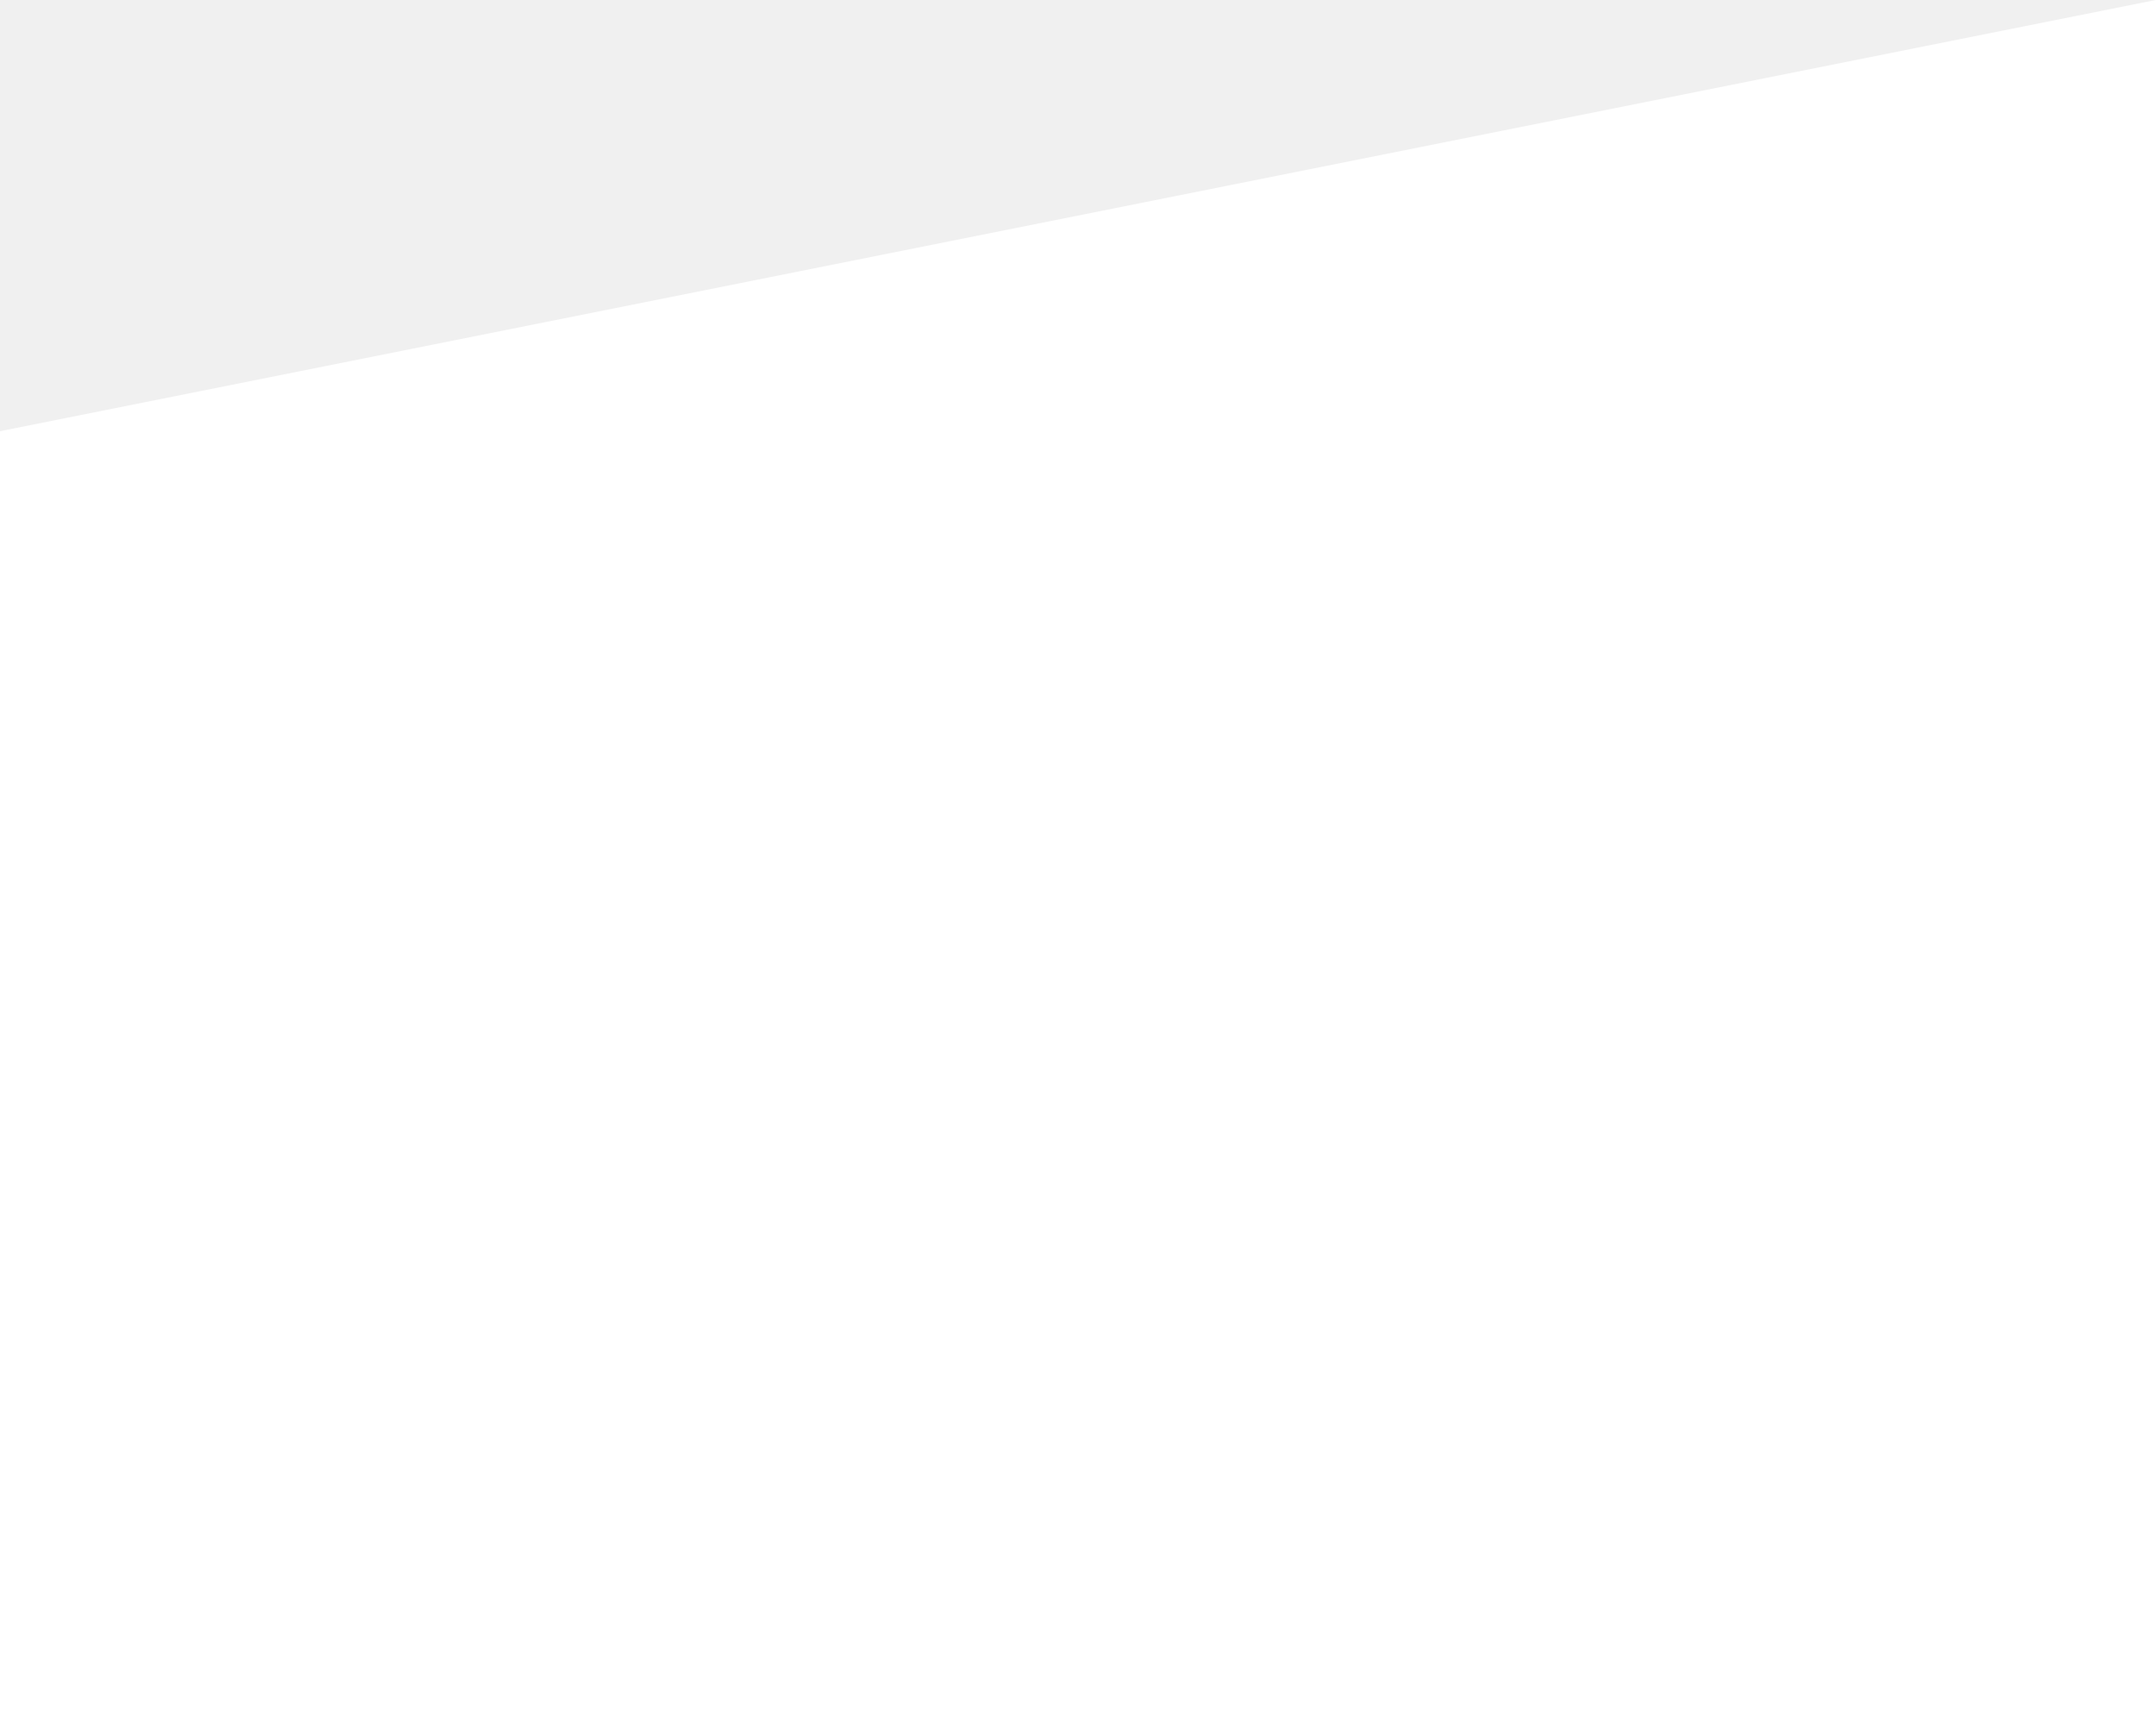
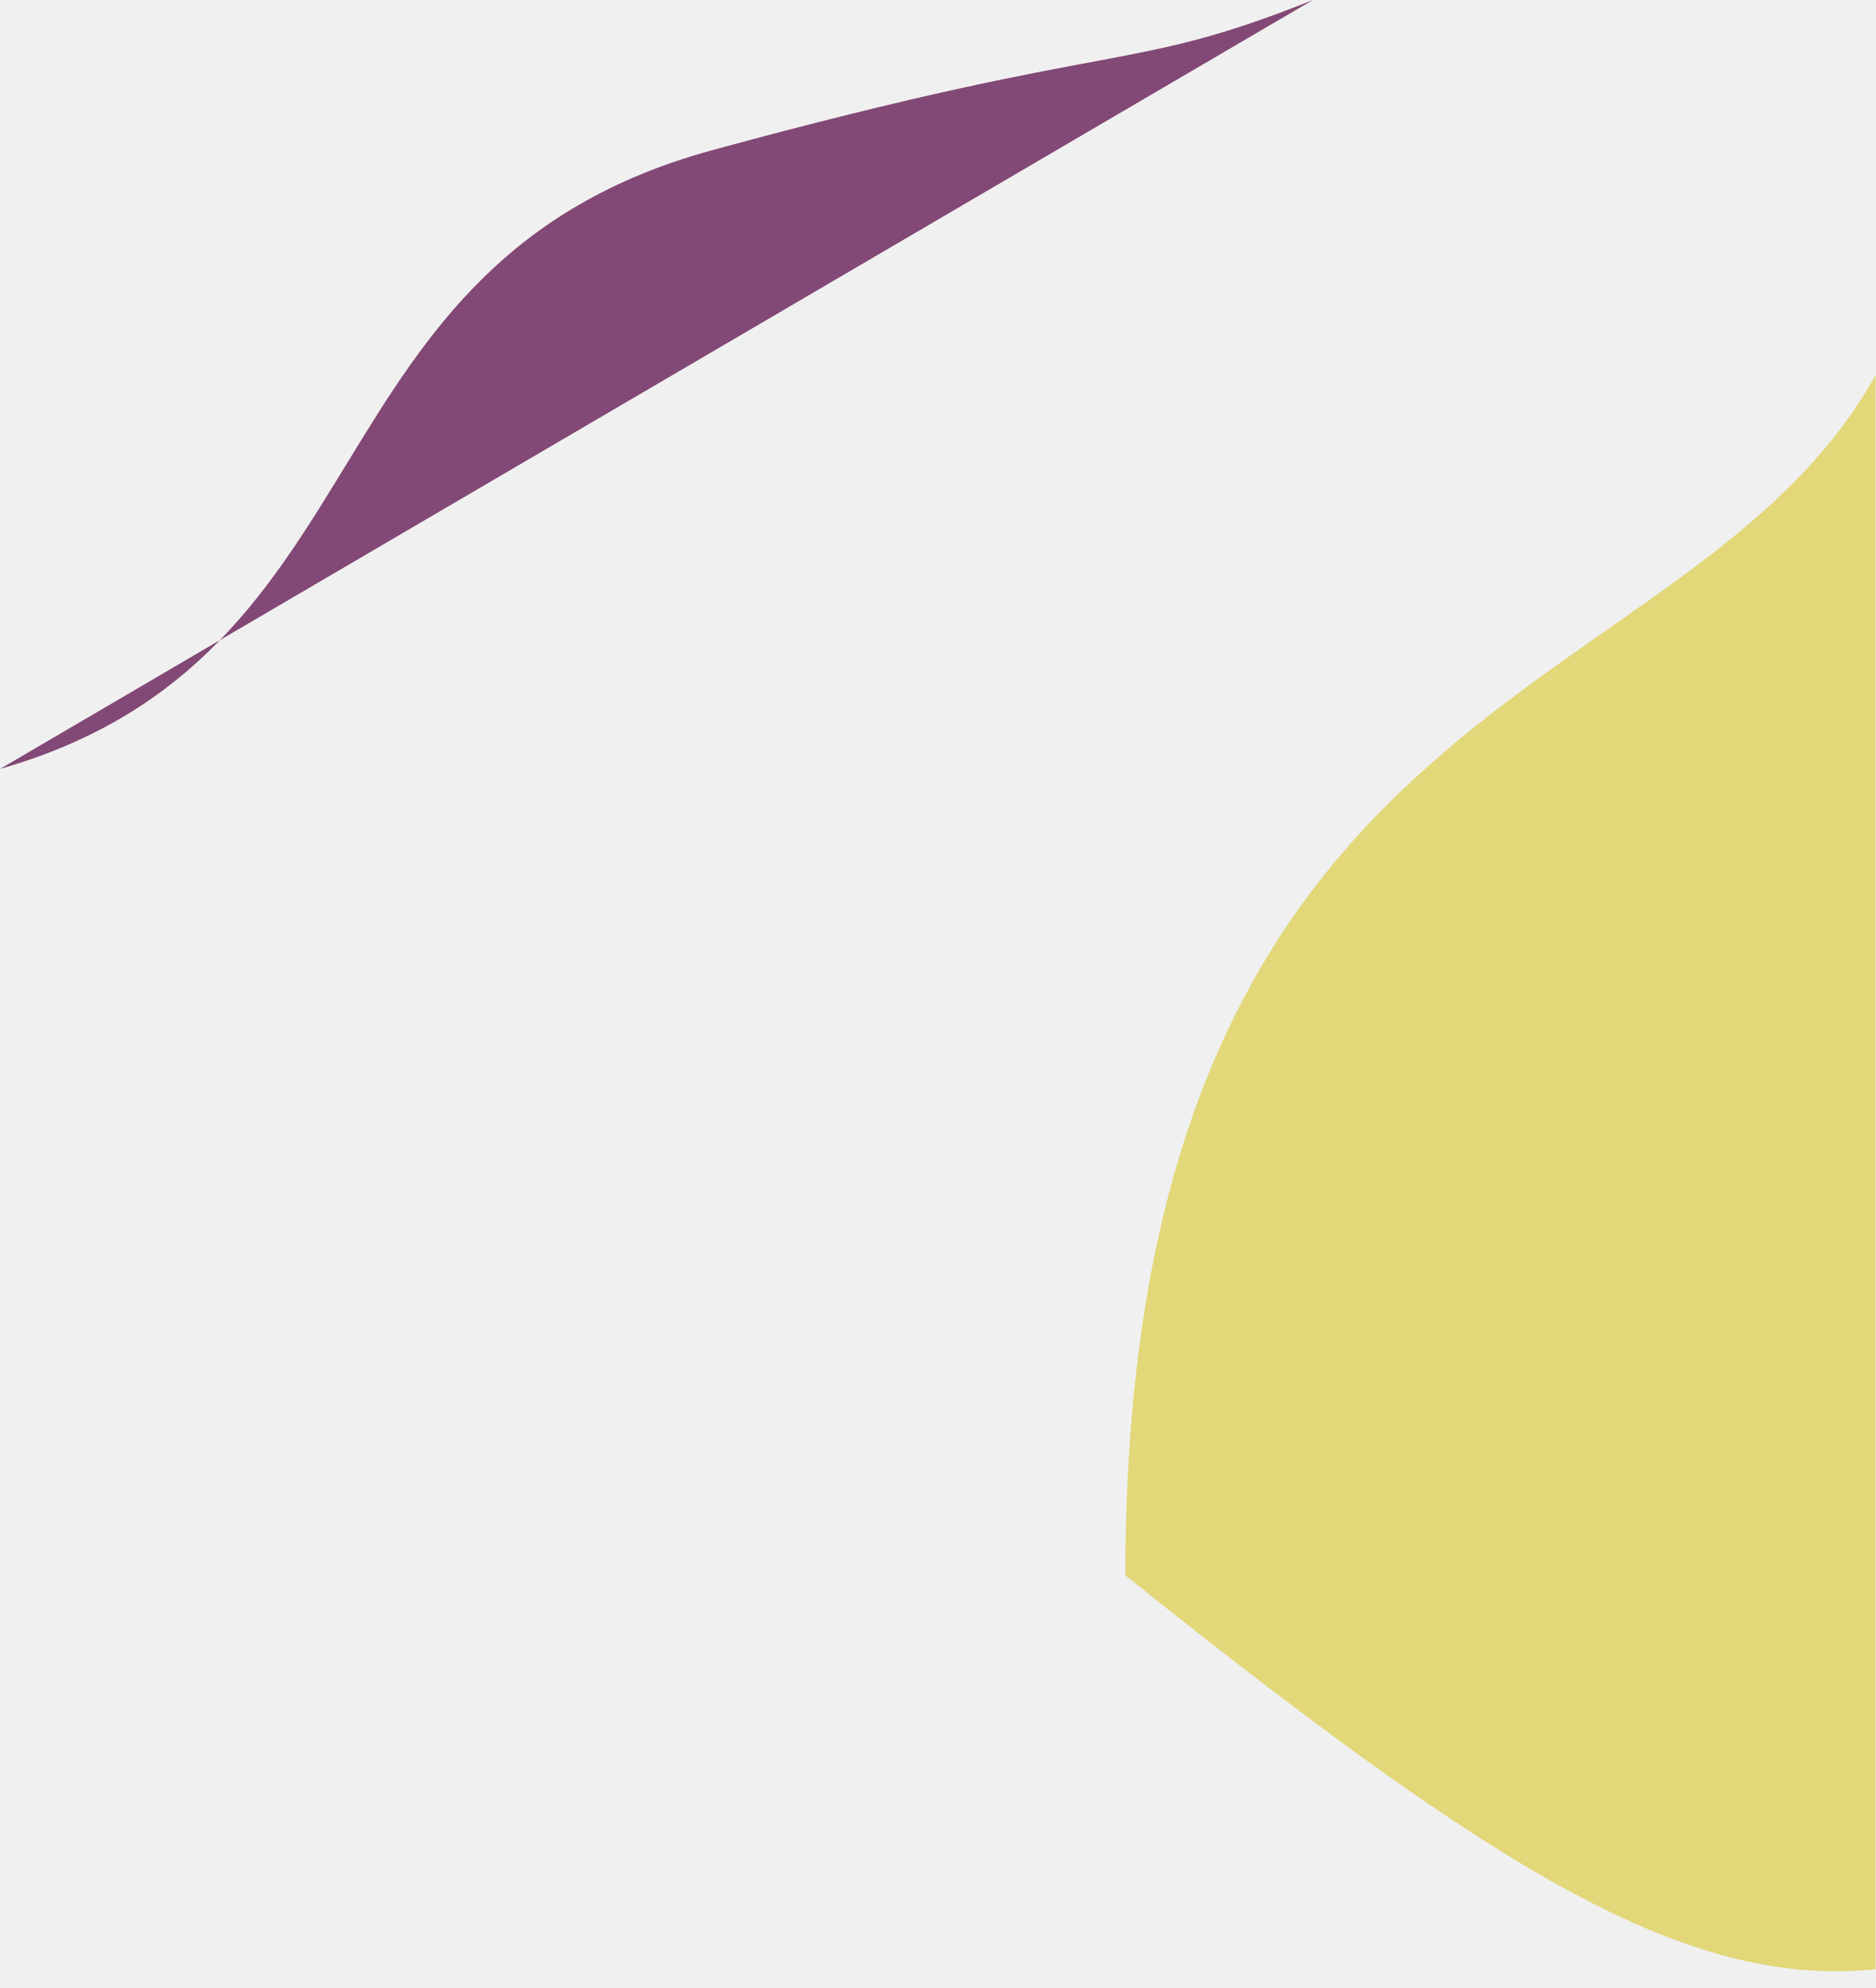
- <svg xmlns="http://www.w3.org/2000/svg" viewBox="0 0 100 80" version="1.1" width="inherit" baseProfile="full">
-   <polygon points="100 0, 100 80,0 80,0 20" fill="#fff" />
+ <svg xmlns="http://www.w3.org/2000/svg" viewBox="0 0 100 106" version="1.1" width="inherit" baseProfile="full">
+   <path d="M0,0, V 42,L 70 0 Z" fill="#FE8F98" />
+   <path d="M70 0 C60 4, 60 2, 38 8 S 21 35, 0 41,V 84 C20 104,50 104, 60 84,L 100 20,V 0, Z" fill="#834976" />
+   <path d="M100 20 C90 38, 60 36,60 84 C80 100, 90 106,100 105 Z" fill="#E2D779" />
</svg>
